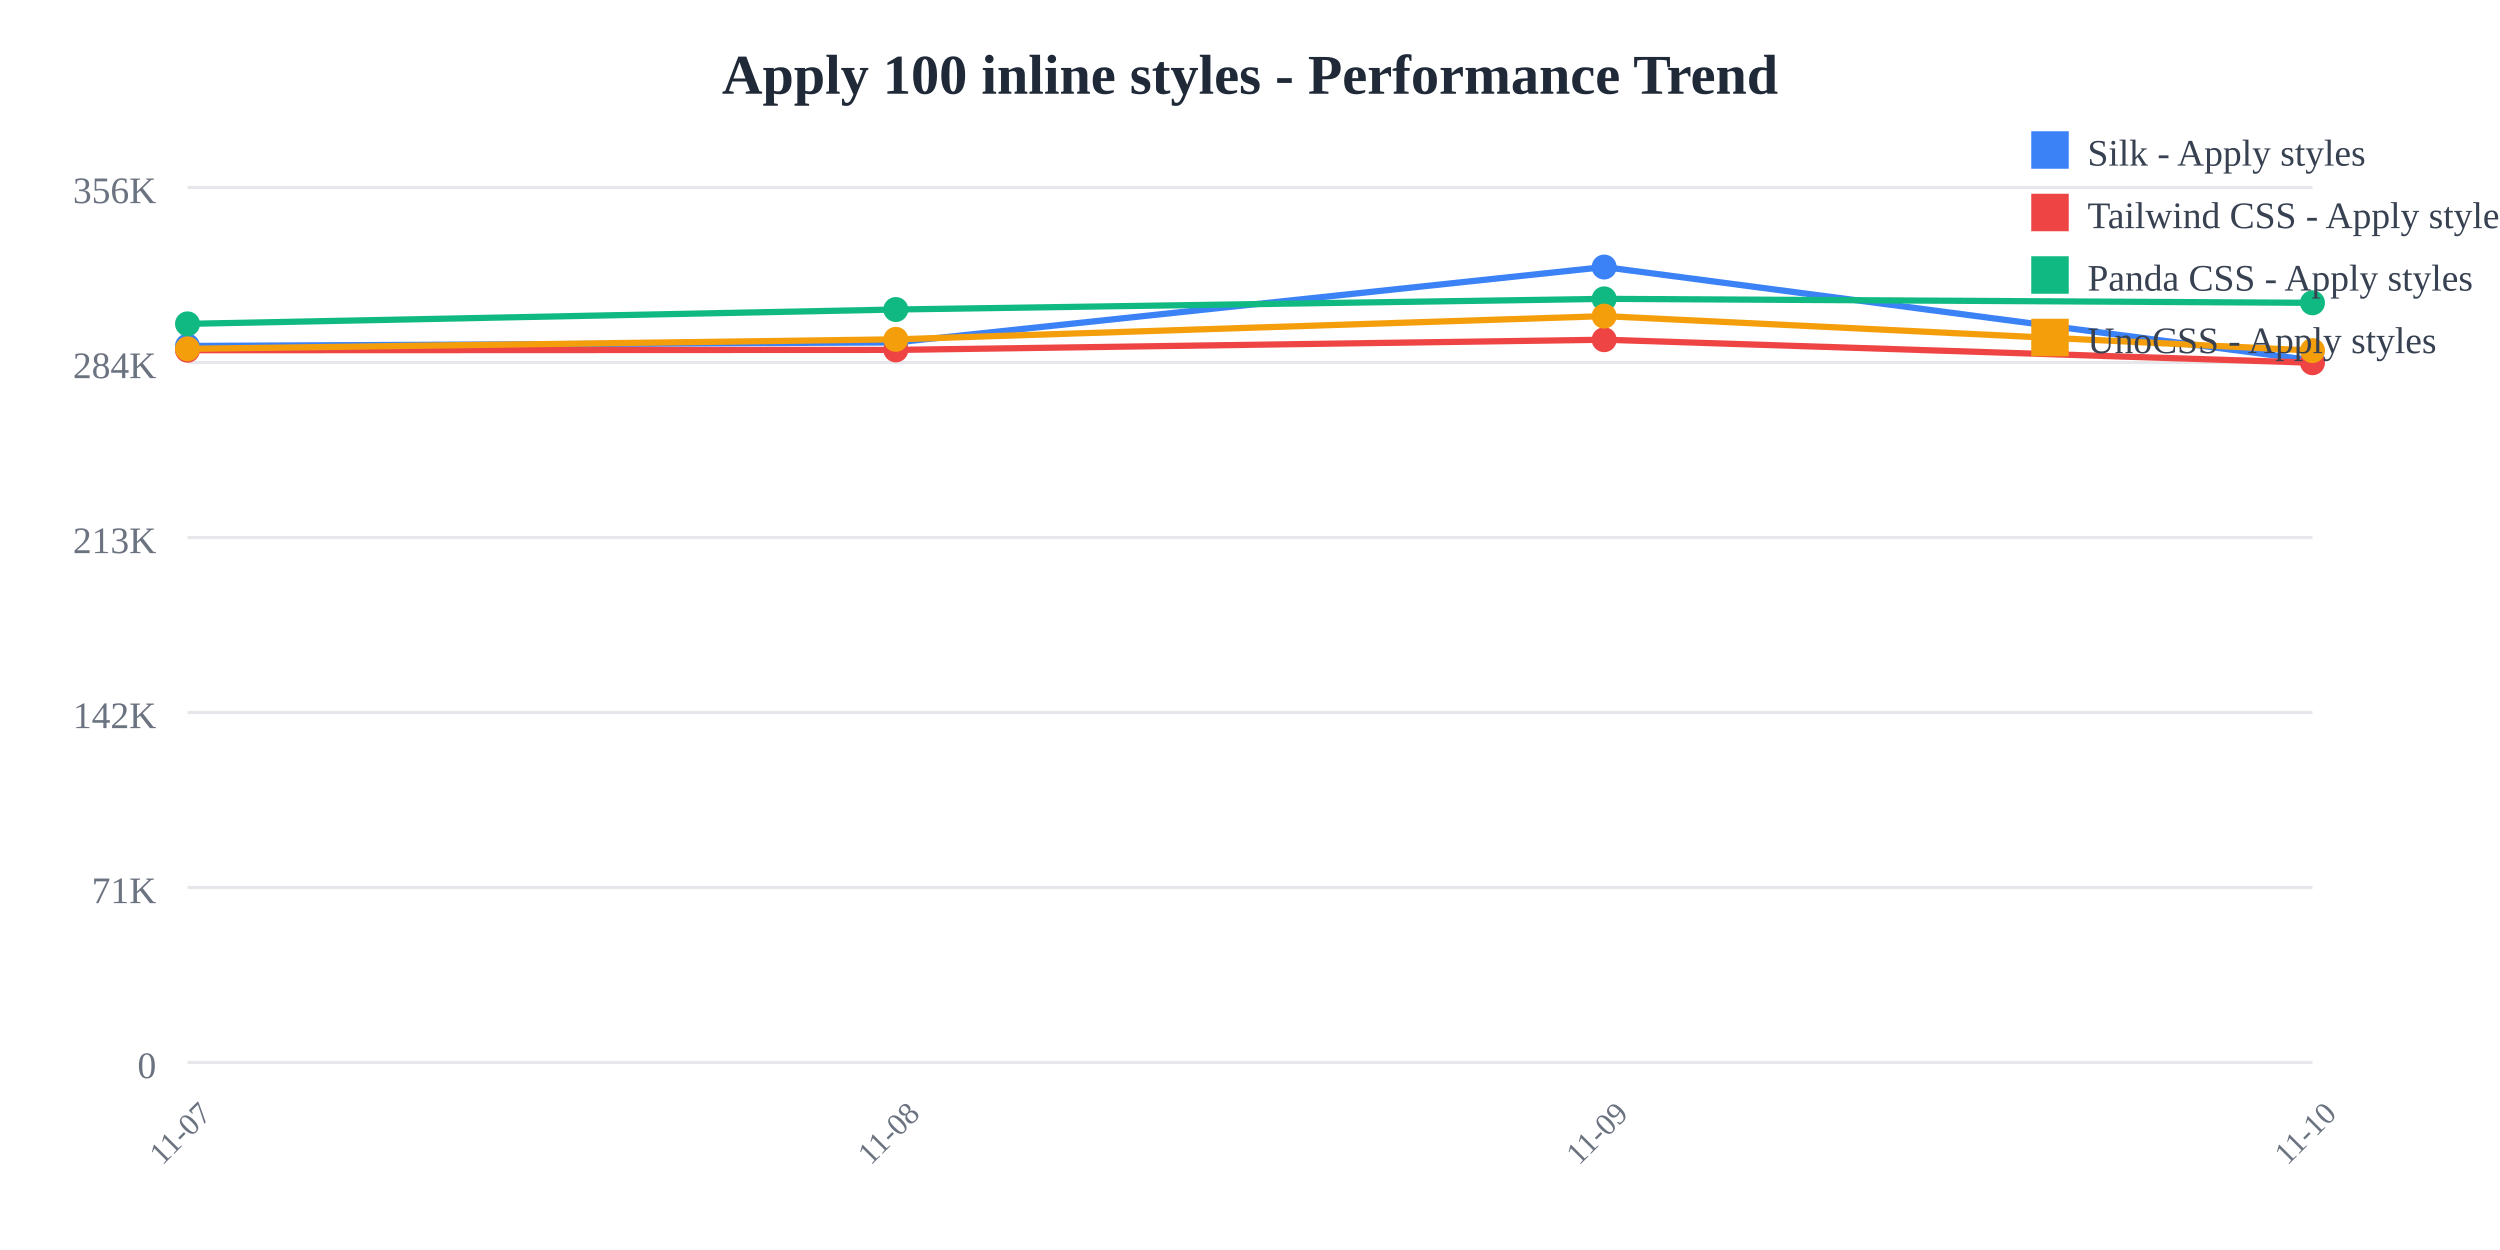
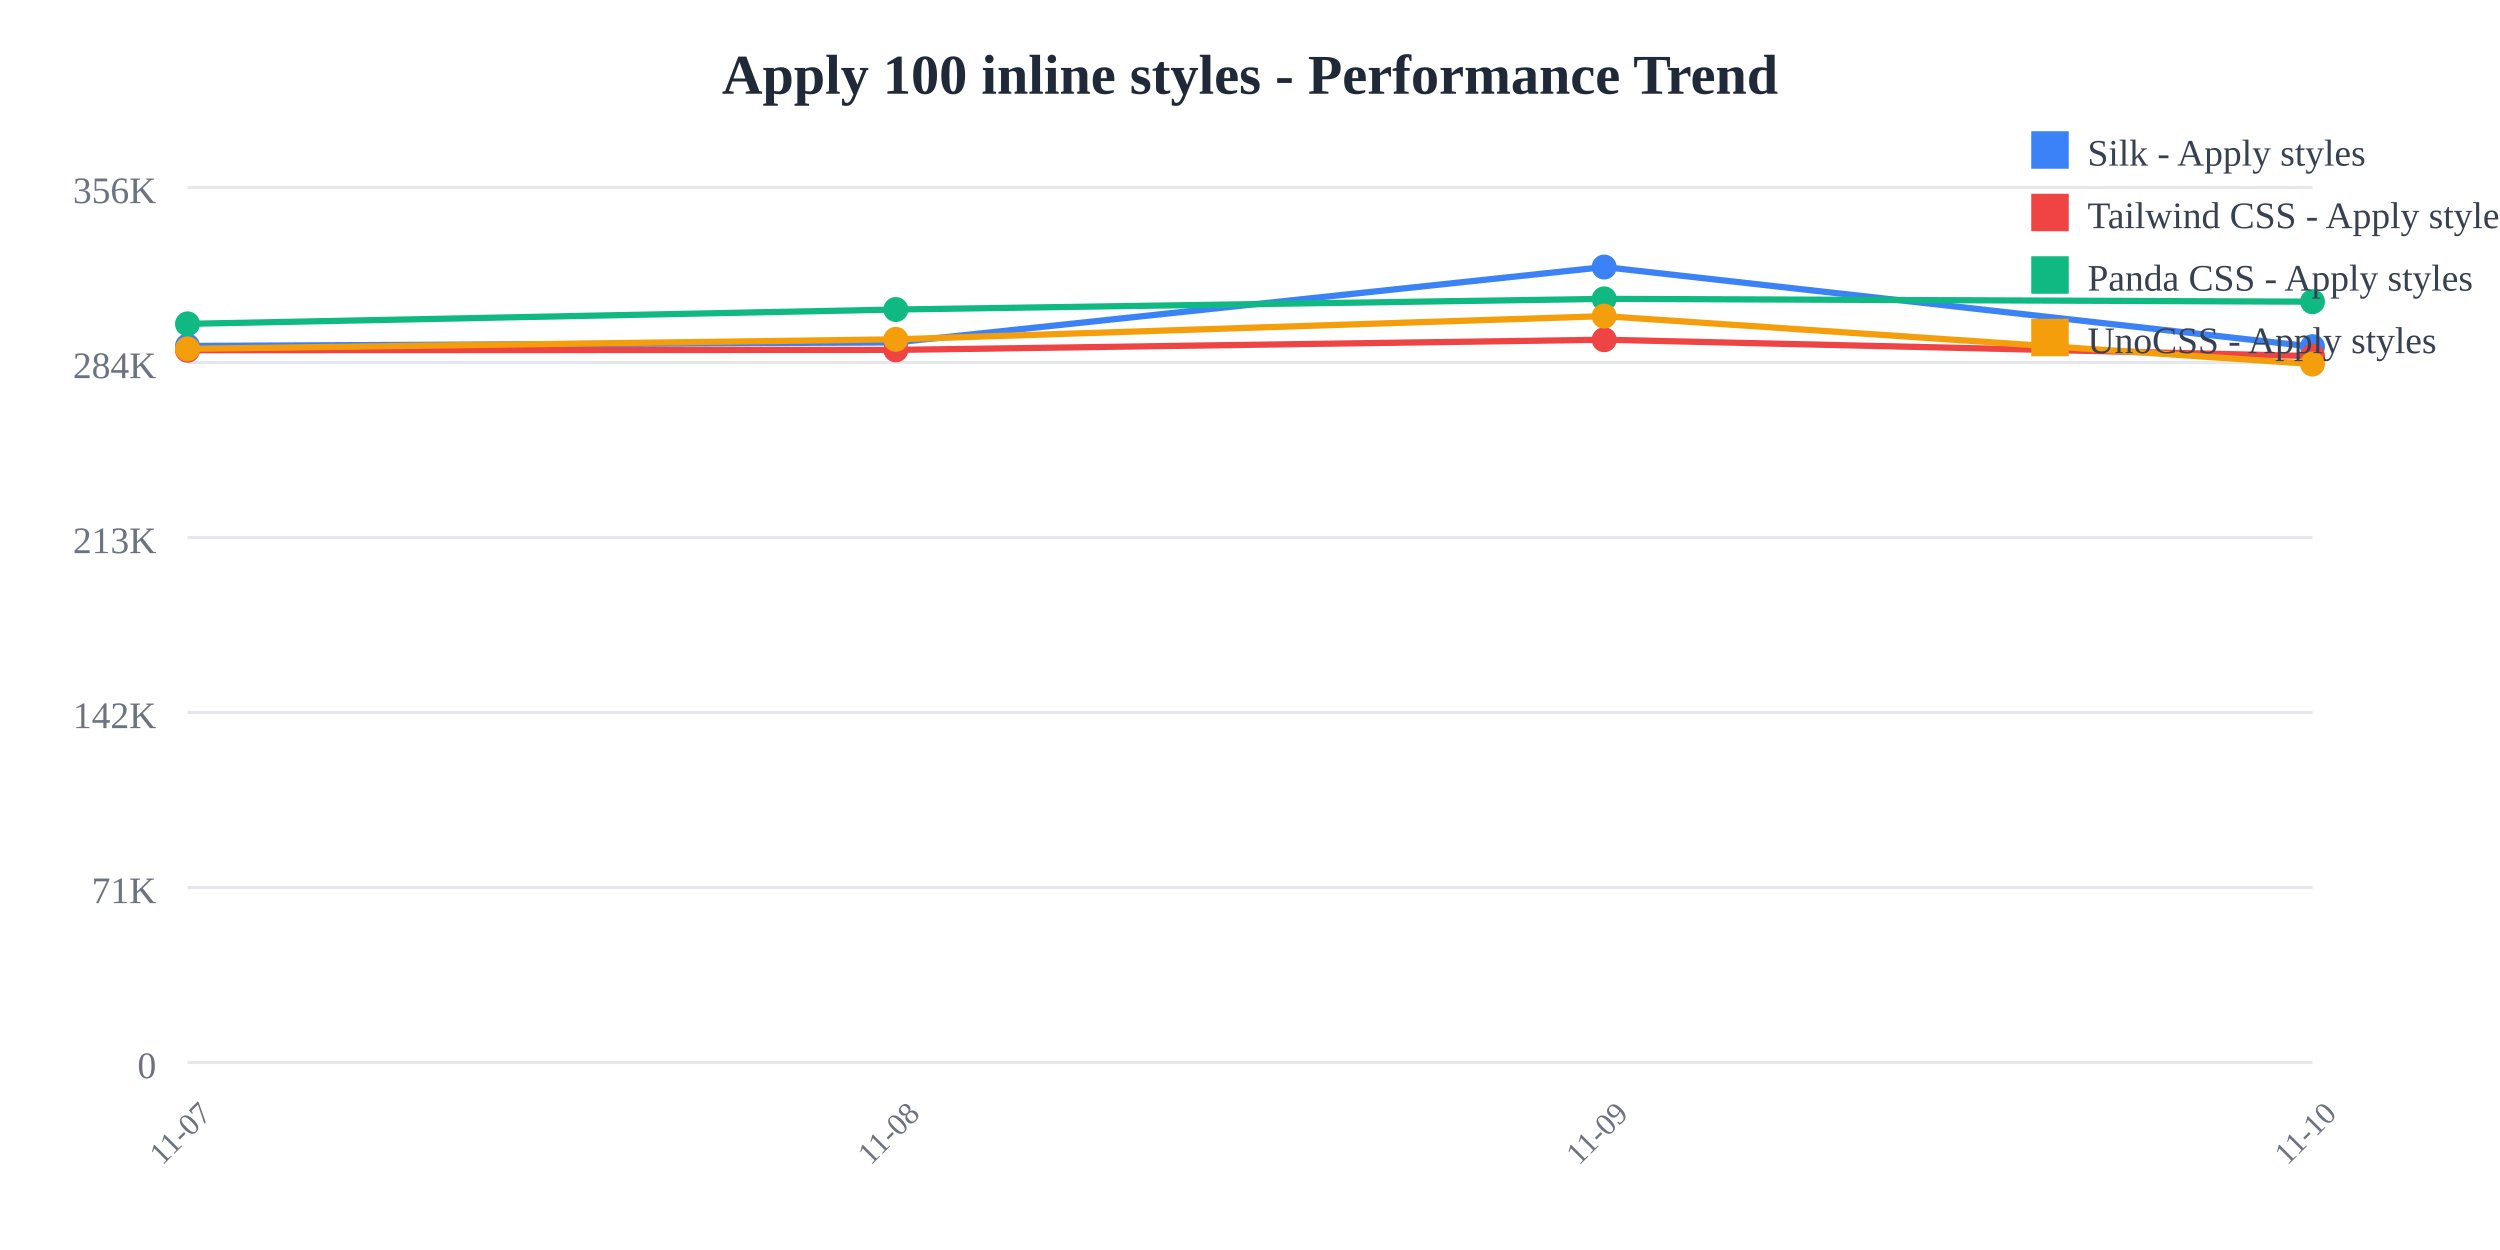
<svg xmlns="http://www.w3.org/2000/svg" width="800" height="400">
  <rect width="800" height="400" fill="white" />
  <text x="400" y="30" text-anchor="middle" font-size="18" font-weight="bold" fill="#1f2937">
    Apply 100 inline styles - Performance Trend
  </text>
  <line x1="60" y1="60" x2="740" y2="60" stroke="#e5e7eb" stroke-width="1" />
  <text x="50" y="65" text-anchor="end" font-size="12" fill="#6b7280">
    356K
  </text>
  <line x1="60" y1="116" x2="740" y2="116" stroke="#e5e7eb" stroke-width="1" />
  <text x="50" y="121" text-anchor="end" font-size="12" fill="#6b7280">
    284K
  </text>
  <line x1="60" y1="172" x2="740" y2="172" stroke="#e5e7eb" stroke-width="1" />
  <text x="50" y="177" text-anchor="end" font-size="12" fill="#6b7280">
    213K
  </text>
  <line x1="60" y1="228" x2="740" y2="228" stroke="#e5e7eb" stroke-width="1" />
  <text x="50" y="233" text-anchor="end" font-size="12" fill="#6b7280">
    142K
  </text>
  <line x1="60" y1="284" x2="740" y2="284" stroke="#e5e7eb" stroke-width="1" />
  <text x="50" y="289" text-anchor="end" font-size="12" fill="#6b7280">
    71K
  </text>
  <line x1="60" y1="340" x2="740" y2="340" stroke="#e5e7eb" stroke-width="1" />
  <text x="50" y="345" text-anchor="end" font-size="12" fill="#6b7280">
    0
  </text>
  <text x="60" y="365" text-anchor="middle" font-size="10" fill="#6b7280" transform="rotate(-45, 60, 365)">
    11-07
  </text>
  <text x="286.667" y="365" text-anchor="middle" font-size="10" fill="#6b7280" transform="rotate(-45, 286.6667, 365)">
    11-08
  </text>
  <text x="513.333" y="365" text-anchor="middle" font-size="10" fill="#6b7280" transform="rotate(-45, 513.3333, 365)">
    11-09
  </text>
  <text x="740" y="365" text-anchor="middle" font-size="10" fill="#6b7280" transform="rotate(-45, 740, 365)">
    11-10
  </text>
-   <polyline points="60,110.707 286.667,109.57 513.333,85.455 740,115.326" fill="none" stroke="#3b82f6" stroke-width="2" />
+   <polyline points="60,110.707 286.667,109.57 513.333,85.455 740,110.932" fill="none" stroke="#3b82f6" stroke-width="2" />
  <circle cx="60" cy="110.707" r="4" fill="#3b82f6" />
  <circle cx="286.667" cy="109.57" r="4" fill="#3b82f6" />
  <circle cx="513.333" cy="85.455" r="4" fill="#3b82f6" />
-   <circle cx="740" cy="115.326" r="4" fill="#3b82f6" />
-   <polyline points="60,112.077 286.667,111.966 513.333,108.707 740,116.08" fill="none" stroke="#ef4444" stroke-width="2" />
+   <circle cx="740" cy="110.932" r="4" fill="#3b82f6" />
+   <polyline points="60,112.077 286.667,111.966 513.333,108.707 740,113.948" fill="none" stroke="#ef4444" stroke-width="2" />
  <circle cx="60" cy="112.077" r="4" fill="#ef4444" />
  <circle cx="286.667" cy="111.966" r="4" fill="#ef4444" />
  <circle cx="513.333" cy="108.707" r="4" fill="#ef4444" />
-   <circle cx="740" cy="116.08" r="4" fill="#ef4444" />
-   <polyline points="60,103.634 286.667,99.044 513.333,95.632 740,96.899" fill="none" stroke="#10b981" stroke-width="2" />
+   <circle cx="740" cy="113.948" r="4" fill="#ef4444" />
+   <polyline points="60,103.634 286.667,99.044 513.333,95.632 740,96.54" fill="none" stroke="#10b981" stroke-width="2" />
  <circle cx="60" cy="103.634" r="4" fill="#10b981" />
  <circle cx="286.667" cy="99.044" r="4" fill="#10b981" />
  <circle cx="513.333" cy="95.632" r="4" fill="#10b981" />
-   <circle cx="740" cy="96.899" r="4" fill="#10b981" />
-   <polyline points="60,111.625 286.667,108.585 513.333,101.158 740,112.192" fill="none" stroke="#f59e0b" stroke-width="2" />
+   <circle cx="740" cy="96.54" r="4" fill="#10b981" />
+   <polyline points="60,111.625 286.667,108.585 513.333,101.158 740,116.484" fill="none" stroke="#f59e0b" stroke-width="2" />
  <circle cx="60" cy="111.625" r="4" fill="#f59e0b" />
  <circle cx="286.667" cy="108.585" r="4" fill="#f59e0b" />
  <circle cx="513.333" cy="101.158" r="4" fill="#f59e0b" />
-   <circle cx="740" cy="112.192" r="4" fill="#f59e0b" />
+   <circle cx="740" cy="116.484" r="4" fill="#f59e0b" />
  <rect x="650" y="42" width="12" height="12" fill="#3b82f6" />
  <text x="668" y="53" font-size="12" fill="#374151">Silk - Apply styles</text>
  <rect x="650" y="62" width="12" height="12" fill="#ef4444" />
  <text x="668" y="73" font-size="12" fill="#374151">Tailwind CSS - Apply styles</text>
  <rect x="650" y="82" width="12" height="12" fill="#10b981" />
  <text x="668" y="93" font-size="12" fill="#374151">Panda CSS - Apply styles</text>
  <rect x="650" y="102" width="12" height="12" fill="#f59e0b" />
  <text x="668" y="113" font-size="12" fill="#374151">UnoCSS - Apply styles</text>
</svg>
